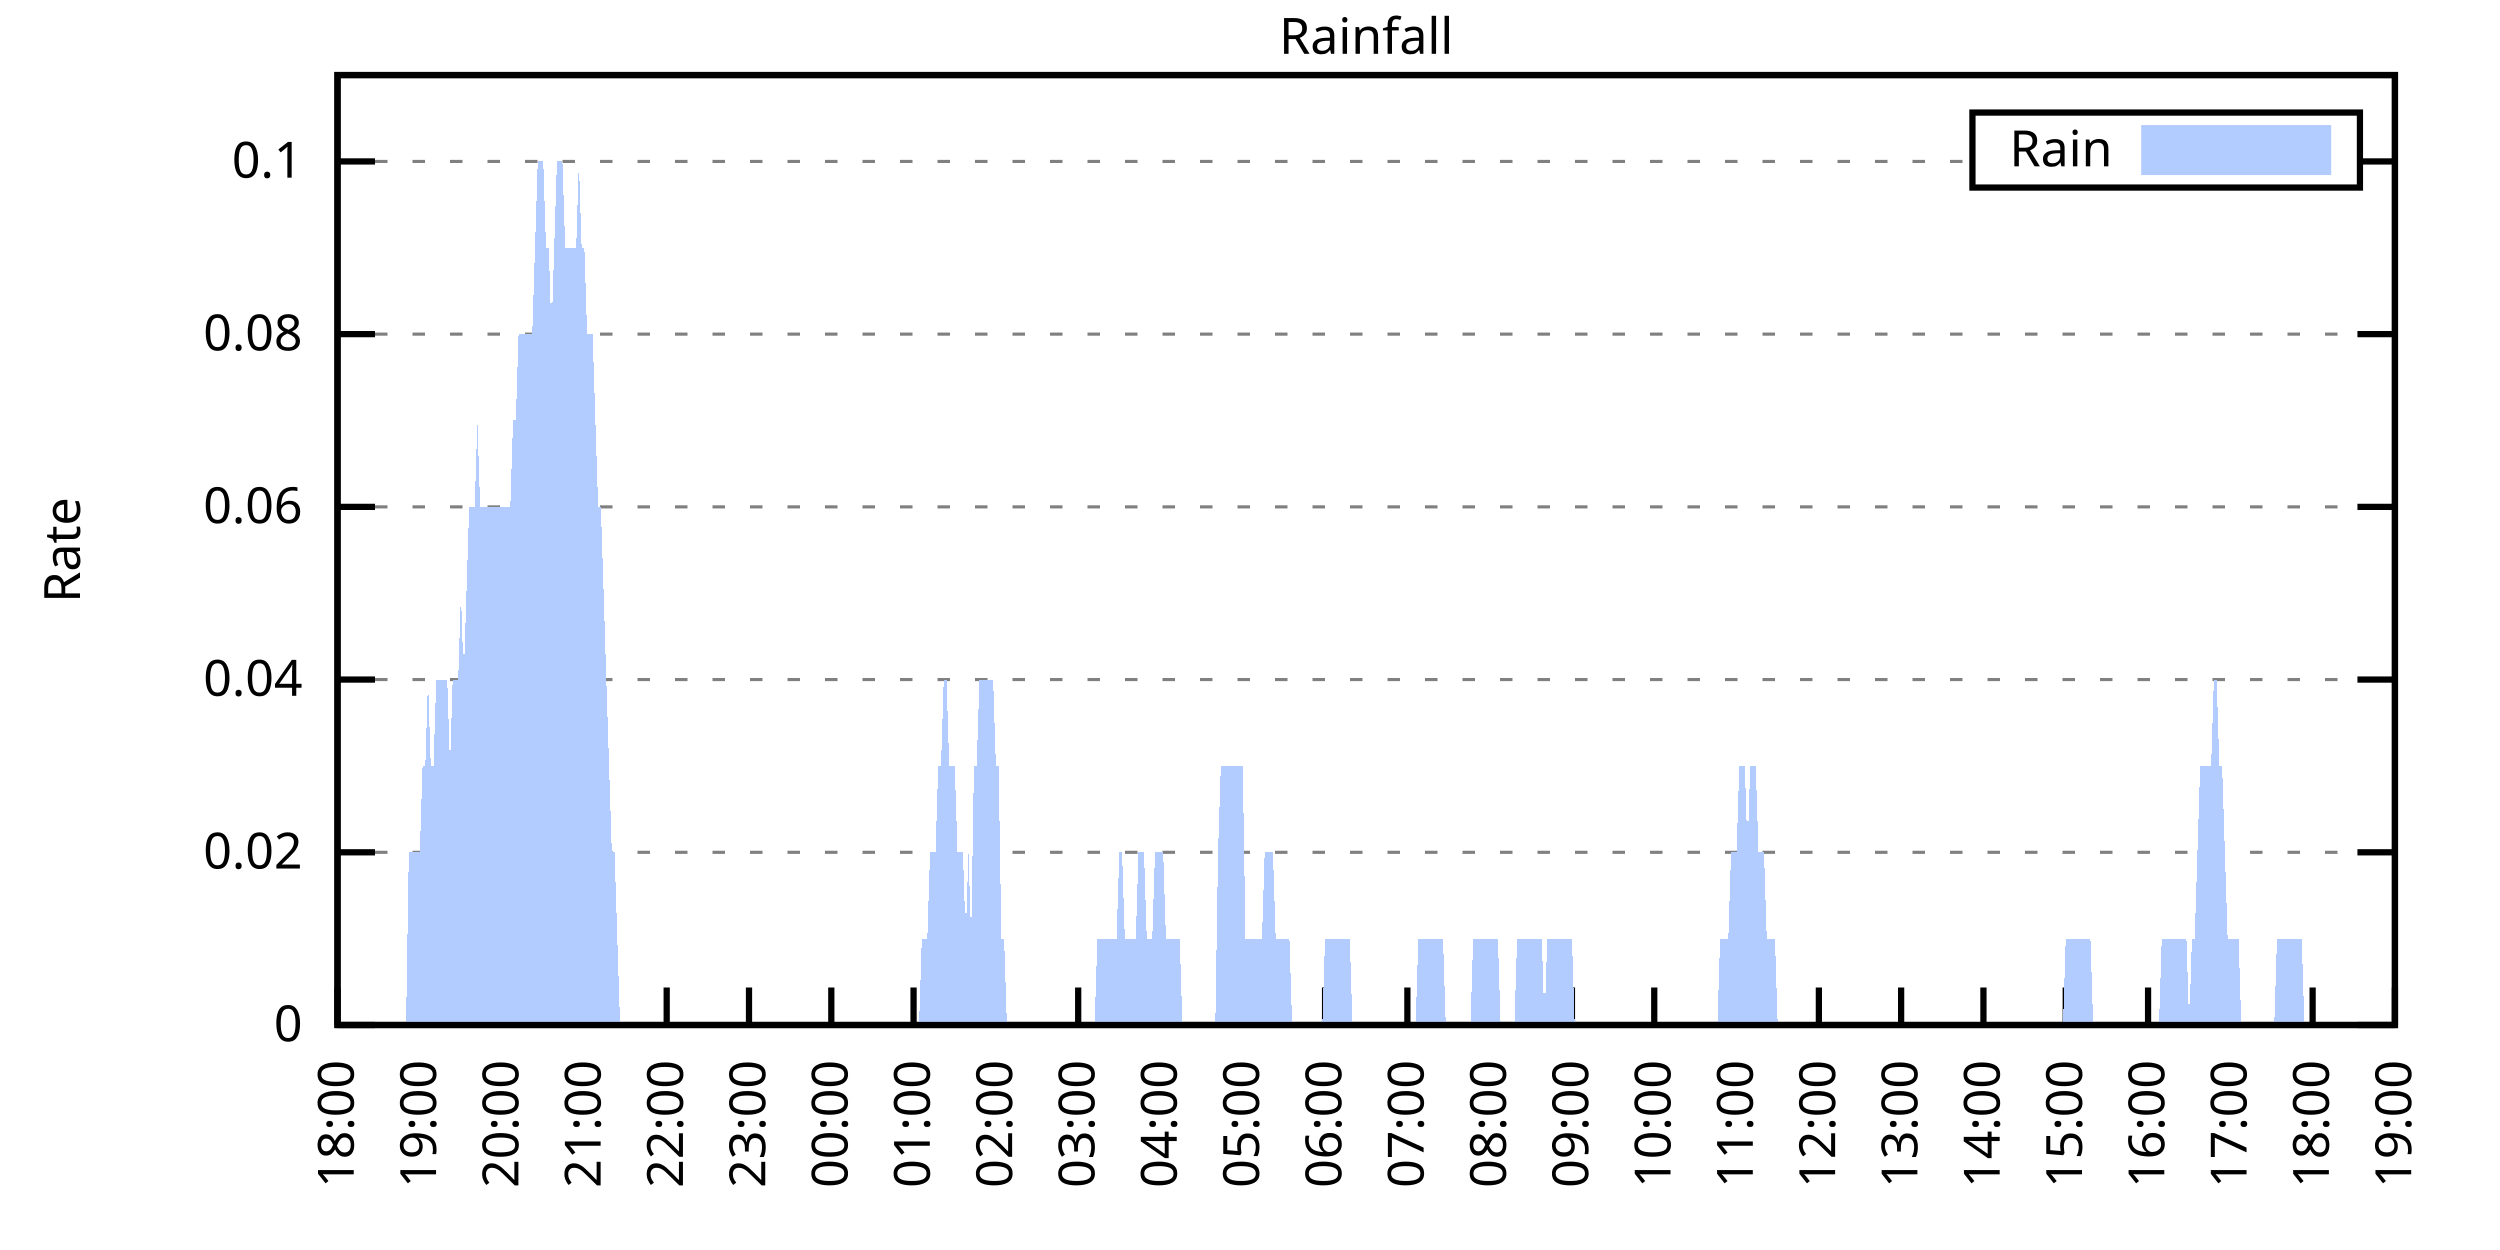
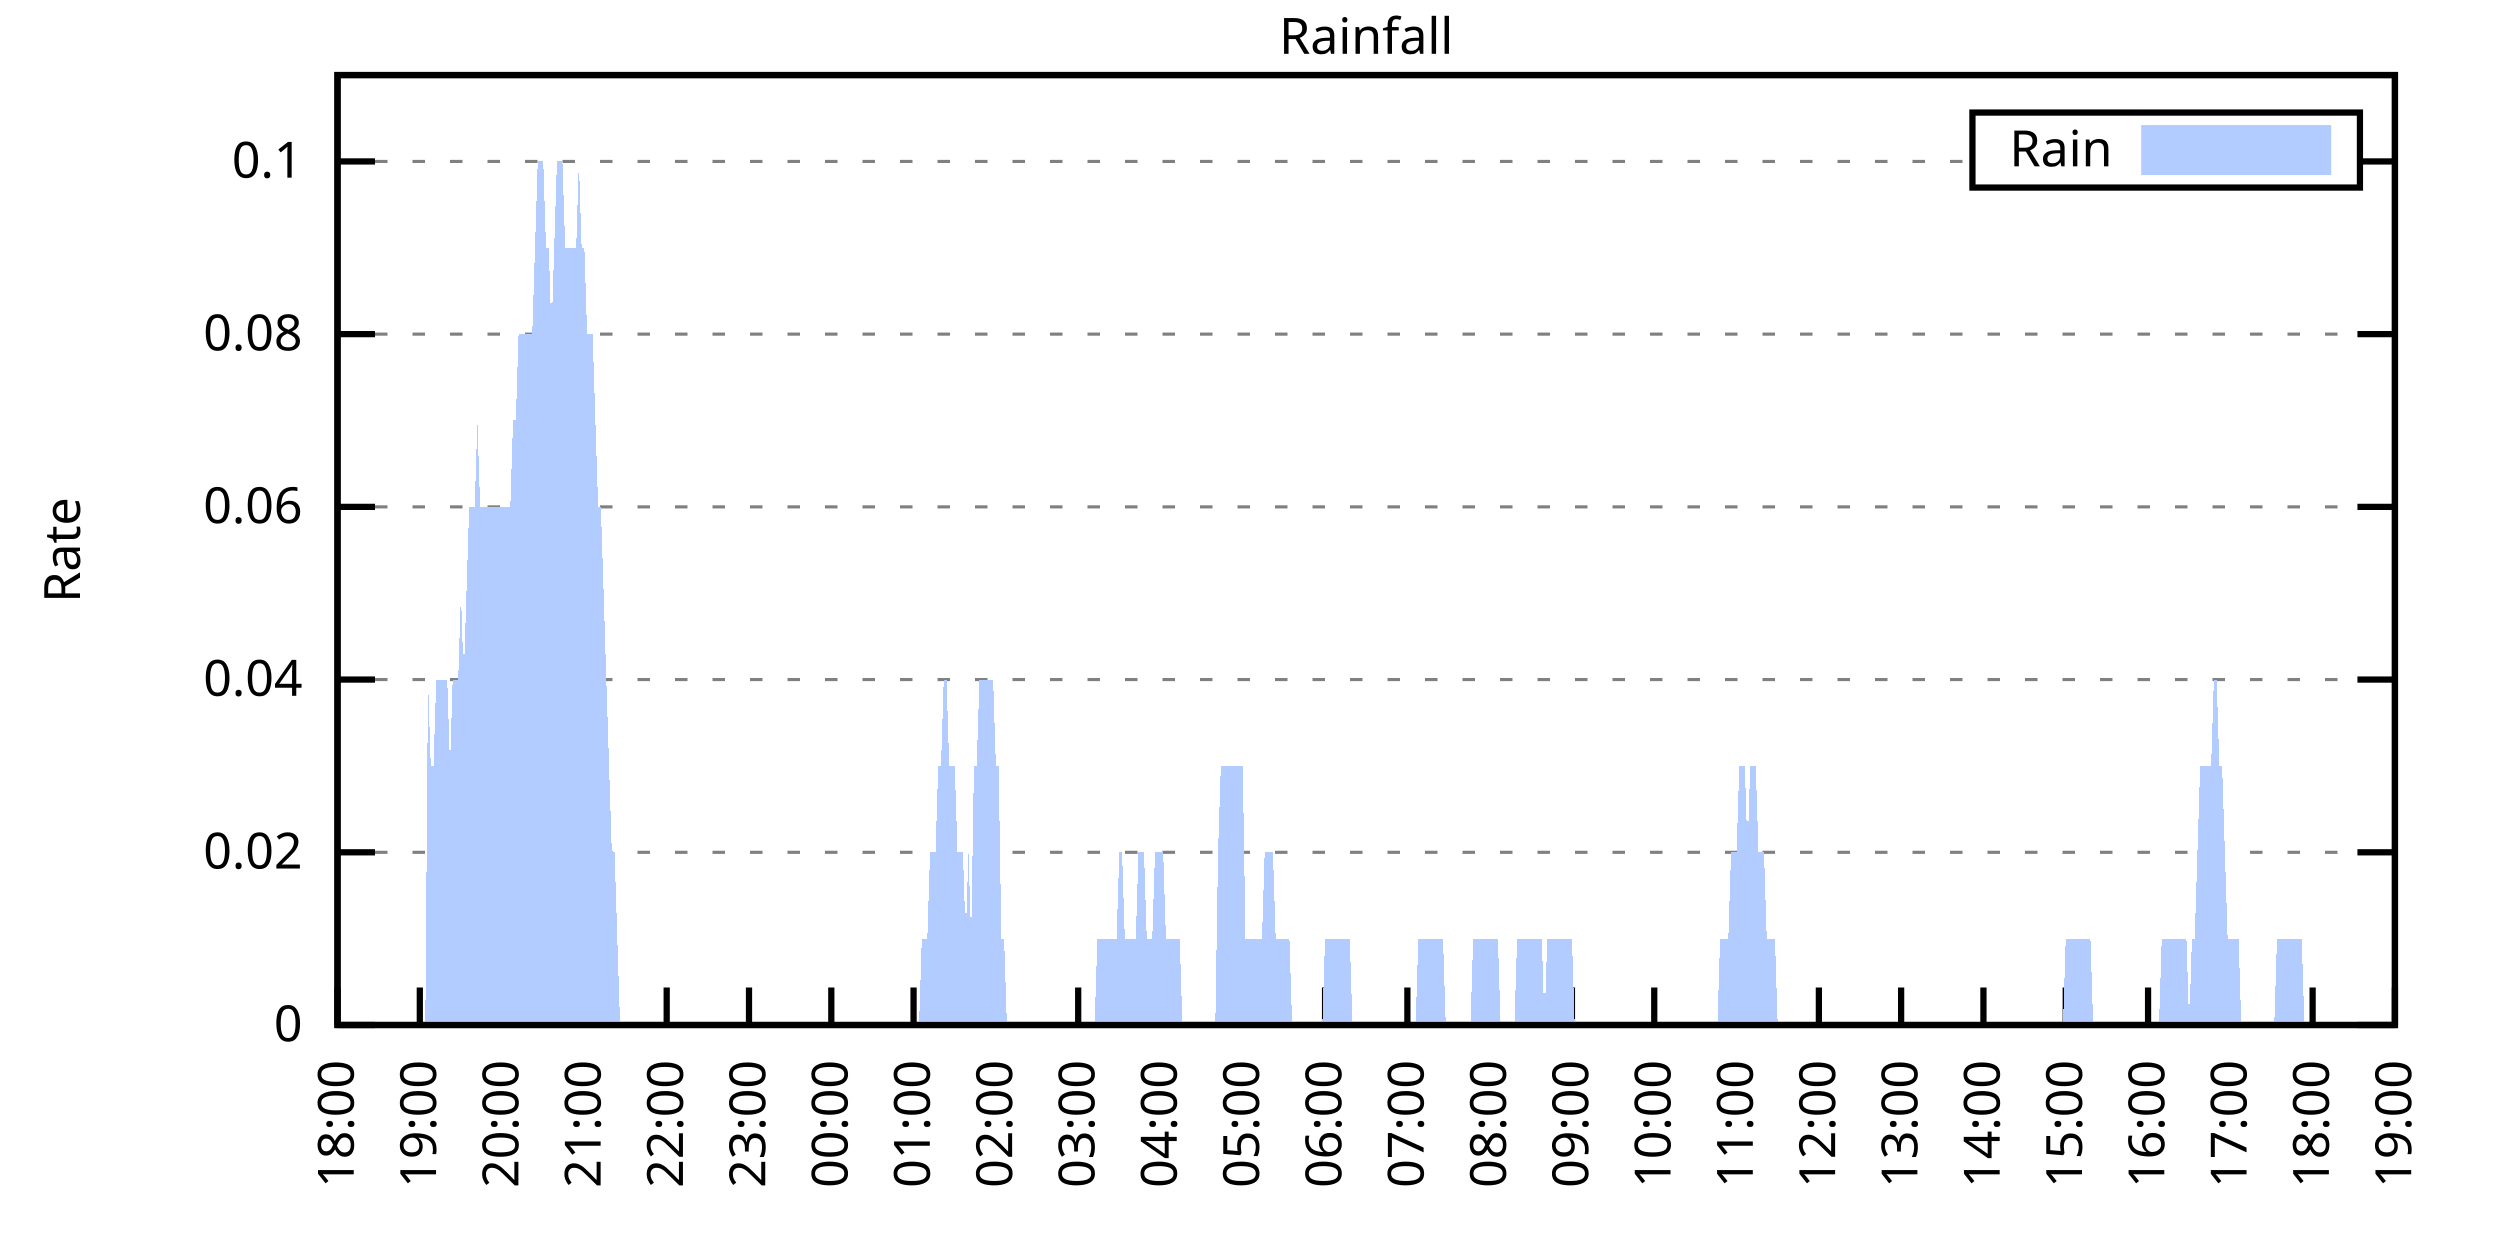
<svg xmlns="http://www.w3.org/2000/svg" xmlns:xlink="http://www.w3.org/1999/xlink" width="400" height="200" viewBox="0 0 400 200">
  <g id="gnuplot_canvas">
    <rect x="0" y="0" width="400" height="200" fill="none" />
    <defs>
      <circle id="gpDot" r="0.5" stroke-width="0.5" stroke="currentColor" />
      <path id="gpPt0" stroke-width="0.333" stroke="currentColor" d="M-1,0 h2 M0,-1 v2" />
      <path id="gpPt1" stroke-width="0.333" stroke="currentColor" d="M-1,-1 L1,1 M1,-1 L-1,1" />
      <path id="gpPt2" stroke-width="0.333" stroke="currentColor" d="M-1,0 L1,0 M0,-1 L0,1 M-1,-1 L1,1 M-1,1 L1,-1" />
      <rect id="gpPt3" stroke-width="0.333" stroke="currentColor" x="-1" y="-1" width="2" height="2" />
      <rect id="gpPt4" stroke-width="0.333" stroke="currentColor" fill="currentColor" x="-1" y="-1" width="2" height="2" />
      <circle id="gpPt5" stroke-width="0.333" stroke="currentColor" cx="0" cy="0" r="1" />
      <use xlink:href="#gpPt5" id="gpPt6" fill="currentColor" stroke="none" />
      <path id="gpPt7" stroke-width="0.333" stroke="currentColor" d="M0,-1.33 L-1.33,0.67 L1.33,0.67 z" />
      <use xlink:href="#gpPt7" id="gpPt8" fill="currentColor" stroke="none" />
      <use xlink:href="#gpPt7" id="gpPt9" stroke="currentColor" transform="rotate(180)" />
      <use xlink:href="#gpPt9" id="gpPt10" fill="currentColor" stroke="none" />
      <use xlink:href="#gpPt3" id="gpPt11" stroke="currentColor" transform="rotate(45)" />
      <use xlink:href="#gpPt11" id="gpPt12" fill="currentColor" stroke="none" />
      <path id="gpPt13" stroke-width="0.333" stroke="currentColor" d="M0,1.330 L1.265,0.411 L0.782,-1.067 L-0.782,-1.076 L-1.265,0.411 z" />
      <use xlink:href="#gpPt13" id="gpPt14" fill="currentColor" stroke="none" />
      <filter id="textbox" filterUnits="objectBoundingBox" x="0" y="0" height="1" width="1">
        <feFlood flood-color="white" flood-opacity="1" result="bgnd" />
        <feComposite in="SourceGraphic" in2="bgnd" operator="atop" />
      </filter>
      <filter id="greybox" filterUnits="objectBoundingBox" x="0" y="0" height="1" width="1">
        <feFlood flood-color="lightgrey" flood-opacity="1" result="grey" />
        <feComposite in="SourceGraphic" in2="grey" operator="atop" />
      </filter>
    </defs>
    <g fill="none" color="white" stroke="currentColor" stroke-width="1.00" stroke-linecap="butt" stroke-linejoin="miter">
</g>
    <g fill="none" color="black" stroke="currentColor" stroke-width="1.00" stroke-linecap="butt" stroke-linejoin="miter">
      <g stroke="none" shape-rendering="crispEdges">
        <polygon fill="rgb(255, 255, 255)" points="54.00,164.00 383.18,164.00 383.18,12.02 54.00,12.02 " />
      </g>
    </g>
    <g fill="none" color="black" stroke="currentColor" stroke-width="1.00" stroke-linecap="butt" stroke-linejoin="miter">
</g>
    <g fill="none" color="black" stroke="black" stroke-width="0.50" stroke-linecap="butt" stroke-linejoin="miter">
</g>
    <g fill="none" color="gray" stroke="currentColor" stroke-width="0.50" stroke-linecap="butt" stroke-linejoin="miter">
      <path stroke="gray" stroke-dasharray="2,4" class="gridline" d="M54.00,164.00 L383.19,164.00  " />
    </g>
    <g fill="none" color="gray" stroke="gray" stroke-width="1.00" stroke-linecap="butt" stroke-linejoin="miter">
</g>
    <g fill="none" color="black" stroke="currentColor" stroke-width="1.00" stroke-linecap="butt" stroke-linejoin="miter">
      <path stroke="black" d="M54.00,164.00 L60.00,164.00 M383.19,164.00 L377.19,164.00  " />
      <g transform="translate(48.40,166.60)" stroke="none" fill="black" font-family="Sans" font-size="8.00" text-anchor="end">
        <text>
          <tspan font-family="Sans"> 0</tspan>
        </text>
      </g>
    </g>
    <g fill="none" color="black" stroke="currentColor" stroke-width="1.00" stroke-linecap="butt" stroke-linejoin="miter">
</g>
    <g fill="none" color="black" stroke="black" stroke-width="0.50" stroke-linecap="butt" stroke-linejoin="miter">
</g>
    <g fill="none" color="gray" stroke="currentColor" stroke-width="0.50" stroke-linecap="butt" stroke-linejoin="miter">
      <path stroke="gray" stroke-dasharray="2,4" class="gridline" d="M54.00,136.37 L383.19,136.37  " />
    </g>
    <g fill="none" color="gray" stroke="gray" stroke-width="1.00" stroke-linecap="butt" stroke-linejoin="miter">
</g>
    <g fill="none" color="black" stroke="currentColor" stroke-width="1.00" stroke-linecap="butt" stroke-linejoin="miter">
      <path stroke="black" d="M54.00,136.37 L60.00,136.37 M383.19,136.37 L377.19,136.37  " />
      <g transform="translate(48.40,138.97)" stroke="none" fill="black" font-family="Sans" font-size="8.00" text-anchor="end">
        <text>
          <tspan font-family="Sans"> 0.02</tspan>
        </text>
      </g>
    </g>
    <g fill="none" color="black" stroke="currentColor" stroke-width="1.00" stroke-linecap="butt" stroke-linejoin="miter">
</g>
    <g fill="none" color="black" stroke="black" stroke-width="0.50" stroke-linecap="butt" stroke-linejoin="miter">
</g>
    <g fill="none" color="gray" stroke="currentColor" stroke-width="0.50" stroke-linecap="butt" stroke-linejoin="miter">
      <path stroke="gray" stroke-dasharray="2,4" class="gridline" d="M54.00,108.73 L383.19,108.73  " />
    </g>
    <g fill="none" color="gray" stroke="gray" stroke-width="1.00" stroke-linecap="butt" stroke-linejoin="miter">
</g>
    <g fill="none" color="black" stroke="currentColor" stroke-width="1.00" stroke-linecap="butt" stroke-linejoin="miter">
      <path stroke="black" d="M54.00,108.73 L60.00,108.73 M383.19,108.73 L377.19,108.73  " />
      <g transform="translate(48.40,111.33)" stroke="none" fill="black" font-family="Sans" font-size="8.00" text-anchor="end">
        <text>
          <tspan font-family="Sans"> 0.04</tspan>
        </text>
      </g>
    </g>
    <g fill="none" color="black" stroke="currentColor" stroke-width="1.00" stroke-linecap="butt" stroke-linejoin="miter">
</g>
    <g fill="none" color="black" stroke="black" stroke-width="0.50" stroke-linecap="butt" stroke-linejoin="miter">
</g>
    <g fill="none" color="gray" stroke="currentColor" stroke-width="0.50" stroke-linecap="butt" stroke-linejoin="miter">
      <path stroke="gray" stroke-dasharray="2,4" class="gridline" d="M54.00,81.10 L383.19,81.10  " />
    </g>
    <g fill="none" color="gray" stroke="gray" stroke-width="1.00" stroke-linecap="butt" stroke-linejoin="miter">
</g>
    <g fill="none" color="black" stroke="currentColor" stroke-width="1.00" stroke-linecap="butt" stroke-linejoin="miter">
      <path stroke="black" d="M54.00,81.10 L60.00,81.10 M383.19,81.10 L377.19,81.10  " />
      <g transform="translate(48.40,83.70)" stroke="none" fill="black" font-family="Sans" font-size="8.00" text-anchor="end">
        <text>
          <tspan font-family="Sans"> 0.06</tspan>
        </text>
      </g>
    </g>
    <g fill="none" color="black" stroke="currentColor" stroke-width="1.00" stroke-linecap="butt" stroke-linejoin="miter">
</g>
    <g fill="none" color="black" stroke="black" stroke-width="0.50" stroke-linecap="butt" stroke-linejoin="miter">
</g>
    <g fill="none" color="gray" stroke="currentColor" stroke-width="0.50" stroke-linecap="butt" stroke-linejoin="miter">
      <path stroke="gray" stroke-dasharray="2,4" class="gridline" d="M54.00,53.46 L383.19,53.46  " />
    </g>
    <g fill="none" color="gray" stroke="gray" stroke-width="1.00" stroke-linecap="butt" stroke-linejoin="miter">
</g>
    <g fill="none" color="black" stroke="currentColor" stroke-width="1.00" stroke-linecap="butt" stroke-linejoin="miter">
      <path stroke="black" d="M54.00,53.46 L60.00,53.46 M383.19,53.46 L377.19,53.46  " />
      <g transform="translate(48.40,56.06)" stroke="none" fill="black" font-family="Sans" font-size="8.00" text-anchor="end">
        <text>
          <tspan font-family="Sans"> 0.08</tspan>
        </text>
      </g>
    </g>
    <g fill="none" color="black" stroke="currentColor" stroke-width="1.00" stroke-linecap="butt" stroke-linejoin="miter">
</g>
    <g fill="none" color="black" stroke="black" stroke-width="0.50" stroke-linecap="butt" stroke-linejoin="miter">
</g>
    <g fill="none" color="gray" stroke="currentColor" stroke-width="0.50" stroke-linecap="butt" stroke-linejoin="miter">
      <path stroke="gray" stroke-dasharray="2,4" class="gridline" d="M54.00,25.83 L315.59,25.83 M377.59,25.83 L383.19,25.83  " />
    </g>
    <g fill="none" color="gray" stroke="gray" stroke-width="1.00" stroke-linecap="butt" stroke-linejoin="miter">
</g>
    <g fill="none" color="black" stroke="currentColor" stroke-width="1.00" stroke-linecap="butt" stroke-linejoin="miter">
      <path stroke="black" d="M54.00,25.83 L60.00,25.83 M383.19,25.83 L377.19,25.83  " />
      <g transform="translate(48.40,28.43)" stroke="none" fill="black" font-family="Sans" font-size="8.00" text-anchor="end">
        <text>
          <tspan font-family="Sans"> 0.1</tspan>
        </text>
      </g>
    </g>
    <g fill="none" color="black" stroke="currentColor" stroke-width="1.00" stroke-linecap="butt" stroke-linejoin="miter">
      <path stroke="black" d="M54.00,164.00 L54.00,158.00  " />
      <g transform="translate(56.60,169.60) rotate(270.00)" stroke="none" fill="black" font-family="Sans" font-size="8.00" text-anchor="end">
        <text>
          <tspan font-family="Sans">18:00</tspan>
        </text>
      </g>
    </g>
    <g fill="none" color="black" stroke="currentColor" stroke-width="1.00" stroke-linecap="butt" stroke-linejoin="miter">
      <path stroke="black" d="M67.17,164.00 L67.17,158.00  " />
      <g transform="translate(69.77,169.60) rotate(270.00)" stroke="none" fill="black" font-family="Sans" font-size="8.00" text-anchor="end">
        <text>
          <tspan font-family="Sans">19:00</tspan>
        </text>
      </g>
    </g>
    <g fill="none" color="black" stroke="currentColor" stroke-width="1.00" stroke-linecap="butt" stroke-linejoin="miter">
      <path stroke="black" d="M80.34,164.00 L80.34,158.00  " />
      <g transform="translate(82.94,169.60) rotate(270.00)" stroke="none" fill="black" font-family="Sans" font-size="8.00" text-anchor="end">
        <text>
          <tspan font-family="Sans">20:00</tspan>
        </text>
      </g>
    </g>
    <g fill="none" color="black" stroke="currentColor" stroke-width="1.00" stroke-linecap="butt" stroke-linejoin="miter">
      <path stroke="black" d="M93.50,164.00 L93.50,158.00  " />
      <g transform="translate(96.10,169.60) rotate(270.00)" stroke="none" fill="black" font-family="Sans" font-size="8.00" text-anchor="end">
        <text>
          <tspan font-family="Sans">21:00</tspan>
        </text>
      </g>
    </g>
    <g fill="none" color="black" stroke="currentColor" stroke-width="1.00" stroke-linecap="butt" stroke-linejoin="miter">
      <path stroke="black" d="M106.67,164.00 L106.67,158.00  " />
      <g transform="translate(109.27,169.60) rotate(270.00)" stroke="none" fill="black" font-family="Sans" font-size="8.00" text-anchor="end">
        <text>
          <tspan font-family="Sans">22:00</tspan>
        </text>
      </g>
    </g>
    <g fill="none" color="black" stroke="currentColor" stroke-width="1.00" stroke-linecap="butt" stroke-linejoin="miter">
      <path stroke="black" d="M119.84,164.00 L119.84,158.00  " />
      <g transform="translate(122.44,169.60) rotate(270.00)" stroke="none" fill="black" font-family="Sans" font-size="8.00" text-anchor="end">
        <text>
          <tspan font-family="Sans">23:00</tspan>
        </text>
      </g>
    </g>
    <g fill="none" color="black" stroke="currentColor" stroke-width="1.00" stroke-linecap="butt" stroke-linejoin="miter">
      <path stroke="black" d="M133.01,164.00 L133.01,158.00  " />
      <g transform="translate(135.61,169.60) rotate(270.00)" stroke="none" fill="black" font-family="Sans" font-size="8.00" text-anchor="end">
        <text>
          <tspan font-family="Sans">00:00</tspan>
        </text>
      </g>
    </g>
    <g fill="none" color="black" stroke="currentColor" stroke-width="1.00" stroke-linecap="butt" stroke-linejoin="miter">
      <path stroke="black" d="M146.17,164.00 L146.17,158.00  " />
      <g transform="translate(148.77,169.60) rotate(270.00)" stroke="none" fill="black" font-family="Sans" font-size="8.00" text-anchor="end">
        <text>
          <tspan font-family="Sans">01:00</tspan>
        </text>
      </g>
    </g>
    <g fill="none" color="black" stroke="currentColor" stroke-width="1.00" stroke-linecap="butt" stroke-linejoin="miter">
      <path stroke="black" d="M159.34,164.00 L159.34,158.00  " />
      <g transform="translate(161.94,169.60) rotate(270.00)" stroke="none" fill="black" font-family="Sans" font-size="8.00" text-anchor="end">
        <text>
          <tspan font-family="Sans">02:00</tspan>
        </text>
      </g>
    </g>
    <g fill="none" color="black" stroke="currentColor" stroke-width="1.00" stroke-linecap="butt" stroke-linejoin="miter">
      <path stroke="black" d="M172.51,164.00 L172.51,158.00  " />
      <g transform="translate(175.11,169.60) rotate(270.00)" stroke="none" fill="black" font-family="Sans" font-size="8.00" text-anchor="end">
        <text>
          <tspan font-family="Sans">03:00</tspan>
        </text>
      </g>
    </g>
    <g fill="none" color="black" stroke="currentColor" stroke-width="1.00" stroke-linecap="butt" stroke-linejoin="miter">
      <path stroke="black" d="M185.68,164.00 L185.68,158.00  " />
      <g transform="translate(188.28,169.60) rotate(270.00)" stroke="none" fill="black" font-family="Sans" font-size="8.00" text-anchor="end">
        <text>
          <tspan font-family="Sans">04:00</tspan>
        </text>
      </g>
    </g>
    <g fill="none" color="black" stroke="currentColor" stroke-width="1.00" stroke-linecap="butt" stroke-linejoin="miter">
      <path stroke="black" d="M198.84,164.00 L198.84,158.00  " />
      <g transform="translate(201.44,169.60) rotate(270.00)" stroke="none" fill="black" font-family="Sans" font-size="8.00" text-anchor="end">
        <text>
          <tspan font-family="Sans">05:00</tspan>
        </text>
      </g>
    </g>
    <g fill="none" color="black" stroke="currentColor" stroke-width="1.00" stroke-linecap="butt" stroke-linejoin="miter">
      <path stroke="black" d="M212.01,164.00 L212.01,158.00  " />
      <g transform="translate(214.61,169.60) rotate(270.00)" stroke="none" fill="black" font-family="Sans" font-size="8.00" text-anchor="end">
        <text>
          <tspan font-family="Sans">06:00</tspan>
        </text>
      </g>
    </g>
    <g fill="none" color="black" stroke="currentColor" stroke-width="1.00" stroke-linecap="butt" stroke-linejoin="miter">
      <path stroke="black" d="M225.18,164.00 L225.18,158.00  " />
      <g transform="translate(227.78,169.60) rotate(270.00)" stroke="none" fill="black" font-family="Sans" font-size="8.00" text-anchor="end">
        <text>
          <tspan font-family="Sans">07:00</tspan>
        </text>
      </g>
    </g>
    <g fill="none" color="black" stroke="currentColor" stroke-width="1.00" stroke-linecap="butt" stroke-linejoin="miter">
      <path stroke="black" d="M238.35,164.00 L238.35,158.00  " />
      <g transform="translate(240.95,169.60) rotate(270.00)" stroke="none" fill="black" font-family="Sans" font-size="8.00" text-anchor="end">
        <text>
          <tspan font-family="Sans">08:00</tspan>
        </text>
      </g>
    </g>
    <g fill="none" color="black" stroke="currentColor" stroke-width="1.00" stroke-linecap="butt" stroke-linejoin="miter">
      <path stroke="black" d="M251.51,164.00 L251.51,158.00  " />
      <g transform="translate(254.11,169.60) rotate(270.00)" stroke="none" fill="black" font-family="Sans" font-size="8.00" text-anchor="end">
        <text>
          <tspan font-family="Sans">09:00</tspan>
        </text>
      </g>
    </g>
    <g fill="none" color="black" stroke="currentColor" stroke-width="1.00" stroke-linecap="butt" stroke-linejoin="miter">
      <path stroke="black" d="M264.68,164.00 L264.68,158.00  " />
      <g transform="translate(267.28,169.60) rotate(270.00)" stroke="none" fill="black" font-family="Sans" font-size="8.00" text-anchor="end">
        <text>
          <tspan font-family="Sans">10:00</tspan>
        </text>
      </g>
    </g>
    <g fill="none" color="black" stroke="currentColor" stroke-width="1.00" stroke-linecap="butt" stroke-linejoin="miter">
      <path stroke="black" d="M277.85,164.00 L277.85,158.00  " />
      <g transform="translate(280.45,169.60) rotate(270.00)" stroke="none" fill="black" font-family="Sans" font-size="8.00" text-anchor="end">
        <text>
          <tspan font-family="Sans">11:00</tspan>
        </text>
      </g>
    </g>
    <g fill="none" color="black" stroke="currentColor" stroke-width="1.00" stroke-linecap="butt" stroke-linejoin="miter">
      <path stroke="black" d="M291.02,164.00 L291.02,158.00  " />
      <g transform="translate(293.62,169.60) rotate(270.00)" stroke="none" fill="black" font-family="Sans" font-size="8.00" text-anchor="end">
        <text>
          <tspan font-family="Sans">12:00</tspan>
        </text>
      </g>
    </g>
    <g fill="none" color="black" stroke="currentColor" stroke-width="1.00" stroke-linecap="butt" stroke-linejoin="miter">
      <path stroke="black" d="M304.18,164.00 L304.18,158.00  " />
      <g transform="translate(306.78,169.60) rotate(270.00)" stroke="none" fill="black" font-family="Sans" font-size="8.00" text-anchor="end">
        <text>
          <tspan font-family="Sans">13:00</tspan>
        </text>
      </g>
    </g>
    <g fill="none" color="black" stroke="currentColor" stroke-width="1.00" stroke-linecap="butt" stroke-linejoin="miter">
      <path stroke="black" d="M317.35,164.00 L317.35,158.00  " />
      <g transform="translate(319.95,169.60) rotate(270.00)" stroke="none" fill="black" font-family="Sans" font-size="8.00" text-anchor="end">
        <text>
          <tspan font-family="Sans">14:00</tspan>
        </text>
      </g>
    </g>
    <g fill="none" color="black" stroke="currentColor" stroke-width="1.00" stroke-linecap="butt" stroke-linejoin="miter">
      <path stroke="black" d="M330.52,164.00 L330.52,158.00  " />
      <g transform="translate(333.12,169.60) rotate(270.00)" stroke="none" fill="black" font-family="Sans" font-size="8.00" text-anchor="end">
        <text>
          <tspan font-family="Sans">15:00</tspan>
        </text>
      </g>
    </g>
    <g fill="none" color="black" stroke="currentColor" stroke-width="1.00" stroke-linecap="butt" stroke-linejoin="miter">
      <path stroke="black" d="M343.69,164.00 L343.69,158.00  " />
      <g transform="translate(346.29,169.60) rotate(270.00)" stroke="none" fill="black" font-family="Sans" font-size="8.00" text-anchor="end">
        <text>
          <tspan font-family="Sans">16:00</tspan>
        </text>
      </g>
    </g>
    <g fill="none" color="black" stroke="currentColor" stroke-width="1.00" stroke-linecap="butt" stroke-linejoin="miter">
      <path stroke="black" d="M356.85,164.00 L356.85,158.00  " />
      <g transform="translate(359.45,169.60) rotate(270.00)" stroke="none" fill="black" font-family="Sans" font-size="8.00" text-anchor="end">
        <text>
          <tspan font-family="Sans">17:00</tspan>
        </text>
      </g>
    </g>
    <g fill="none" color="black" stroke="currentColor" stroke-width="1.00" stroke-linecap="butt" stroke-linejoin="miter">
      <path stroke="black" d="M370.02,164.00 L370.02,158.00  " />
      <g transform="translate(372.62,169.60) rotate(270.00)" stroke="none" fill="black" font-family="Sans" font-size="8.00" text-anchor="end">
        <text>
          <tspan font-family="Sans">18:00</tspan>
        </text>
      </g>
    </g>
    <g fill="none" color="black" stroke="currentColor" stroke-width="1.00" stroke-linecap="butt" stroke-linejoin="miter">
      <path stroke="black" d="M383.19,164.00 L383.19,158.00  " />
      <g transform="translate(385.79,169.60) rotate(270.00)" stroke="none" fill="black" font-family="Sans" font-size="8.00" text-anchor="end">
        <text>
          <tspan font-family="Sans">19:00</tspan>
        </text>
      </g>
    </g>
    <g fill="none" color="black" stroke="currentColor" stroke-width="1.00" stroke-linecap="butt" stroke-linejoin="miter">
</g>
    <g fill="none" color="black" stroke="currentColor" stroke-width="1.00" stroke-linecap="butt" stroke-linejoin="miter">
      <path stroke="black" d="M54.00,12.01 L54.00,164.00 L383.19,164.00 L383.19,12.01 L54.00,12.01 Z  " />
    </g>
    <g fill="none" color="black" stroke="currentColor" stroke-width="1.00" stroke-linecap="butt" stroke-linejoin="miter">
</g>
    <g fill="none" color="black" stroke="currentColor" stroke-width="1.00" stroke-linecap="butt" stroke-linejoin="miter">
      <path stroke="black" d="M315.59,30.01 L315.59,18.01 L377.59,18.01 L377.59,30.01 L315.59,30.01 Z  " />
    </g>
    <g id="Rainfall_plot_1">
      <g fill="none" color="white" stroke="black" stroke-width="2.00" stroke-linecap="butt" stroke-linejoin="miter">
</g>
      <g fill="none" color="black" stroke="currentColor" stroke-width="2.00" stroke-linecap="butt" stroke-linejoin="miter">
        <g transform="translate(337.99,26.61)" stroke="none" fill="black" font-family="Sans" font-size="8.00" text-anchor="end">
          <text>
            <tspan font-family="Sans">Rain</tspan>
          </text>
        </g>
      </g>
      <g fill="none" color="black" stroke="currentColor" stroke-width="2.00" stroke-linecap="butt" stroke-linejoin="miter">
        <g stroke="none" shape-rendering="crispEdges">
          <polygon fill="rgb(178, 204, 255)" points="343.59,27.01 371.99,27.01 371.99,21.01 343.59,21.01 " />
        </g>
        <path stroke="rgb(178, 204, 255)" d="M343.59,27.01 L371.99,27.01 L371.99,21.01 L343.59,21.01 L343.59,27.01 Z  " />
      </g>
      <g fill="none" color="black" stroke="currentColor" stroke-width="2.00" stroke-linecap="butt" stroke-linejoin="miter">
        <g stroke="none" shape-rendering="crispEdges">
-           <polygon fill="rgb(178, 204, 255)" points="61.02,164.00 61.46,164.00 61.90,164.00 62.34,164.00 62.78,164.00 63.22,164.00 63.66,164.00 64.10,164.00 64.53,164.00 64.97,164.00 65.41,136.37 65.85,136.37 66.29,136.37 66.73,136.37 67.17,136.37 67.61,122.55 68.05,122.55 68.48,108.73 68.92,122.55 69.36,122.55 69.80,108.73 70.24,108.73 70.68,108.73 71.12,108.73 71.56,108.73 72.00,122.55 72.43,108.73 72.87,108.73 73.31,108.73 73.75,94.91 74.19,108.73 74.63,94.91 75.07,81.10 75.51,81.10 75.95,81.10 76.38,67.28 76.82,81.10 77.26,81.10 77.70,81.10 78.14,81.10 78.58,81.10 79.02,81.10 79.46,81.10 79.90,81.10 80.34,81.10 80.77,81.10 81.21,81.10 81.65,81.10 82.09,67.28 82.53,67.28 82.97,53.46 83.41,53.46 83.85,53.46 84.29,53.46 84.72,53.46 85.16,53.46 85.60,39.64 86.04,25.83 86.48,25.83 86.92,25.83 87.36,39.64 87.80,39.64 88.24,53.46 88.67,39.64 89.11,25.83 89.55,25.83 89.99,25.83 90.43,39.64 90.87,39.64 91.31,39.64 91.75,39.64 92.19,39.64 92.62,25.83 93.06,39.64 93.50,39.64 93.94,53.46 94.38,53.46 94.82,53.46 95.26,67.28 95.70,81.10 96.14,81.10 96.58,94.91 97.01,108.73 97.45,122.55 97.89,136.37 98.33,136.37 98.77,150.18 99.21,164.00 99.65,164.00 100.09,164.00 100.53,164.00 100.96,164.00 101.40,164.00 101.84,164.00 102.28,164.00 102.72,164.00 103.16,164.00 103.60,164.00 104.04,164.00 104.48,164.00 104.91,164.00 105.35,164.00 105.79,164.00 106.23,164.00 106.67,164.00 107.11,164.00 107.55,164.00 107.99,164.00 108.43,164.00 108.87,164.00 109.30,164.00 109.74,164.00 110.18,164.00 110.62,164.00 111.06,164.00 111.50,164.00 111.94,164.00 112.38,164.00 112.82,164.00 113.25,164.00 113.69,164.00 114.13,164.00 114.57,164.00 115.01,164.00 115.45,164.00 115.89,164.00 116.33,164.00 116.77,164.00 117.20,164.00 117.64,164.00 118.08,164.00 118.52,164.00 118.96,164.00 119.40,164.00 119.84,164.00 120.28,164.00 120.72,164.00 121.15,164.00 121.59,164.00 122.03,164.00 122.47,164.00 122.91,164.00 123.35,164.00 123.79,164.00 124.23,164.00 124.67,164.00 125.11,164.00 125.54,164.00 125.98,164.00 126.42,164.00 126.86,164.00 127.30,164.00 127.74,164.00 128.18,164.00 128.62,164.00 129.06,164.00 129.49,164.00 129.93,164.00 130.37,164.00 130.81,164.00 131.25,164.00 131.69,164.00 132.13,164.00 132.57,164.00 133.01,164.00 133.44,164.00 133.88,164.00 134.32,164.00 134.76,164.00 135.20,164.00 135.64,164.00 136.08,164.00 136.52,164.00 136.96,164.00 137.39,164.00 137.83,164.00 138.27,164.00 138.71,164.00 139.15,164.00 139.59,164.00 140.03,164.00 140.47,164.00 140.91,164.00 141.35,164.00 141.78,164.00 142.22,164.00 142.66,164.00 143.10,164.00 143.54,164.00 143.98,164.00 144.42,164.00 144.86,164.00 145.30,164.00 145.73,164.00 146.17,164.00 146.61,164.00 147.05,164.00 147.49,150.18 147.93,150.18 148.37,150.18 148.81,136.37 149.25,136.37 149.68,136.37 150.12,122.55 150.56,122.55 151.00,108.73 151.44,108.73 151.88,122.55 152.32,122.55 152.76,122.55 153.20,136.37 153.63,136.37 154.07,136.37 154.51,150.18 154.95,136.37 155.39,150.18 155.83,122.55 156.27,122.55 156.71,108.73 157.15,108.73 157.59,108.73 158.02,108.73 158.46,108.73 158.90,108.73 159.34,122.55 159.78,122.55 160.22,150.18 160.66,150.18 161.10,164.00 161.54,164.00 161.97,164.00 162.41,164.00 162.85,164.00 163.29,164.00 163.73,164.00 164.17,164.00 164.61,164.00 165.05,164.00 165.49,164.00 165.92,164.00 166.36,164.00 166.80,164.00 167.24,164.00 167.68,164.00 168.12,164.00 168.56,164.00 169.00,164.00 169.44,164.00 169.87,164.00 170.31,164.00 170.75,164.00 171.19,164.00 171.63,164.00 172.07,164.00 172.51,164.00 172.95,164.00 173.39,164.00 173.83,164.00 174.26,164.00 174.70,164.00 175.14,164.00 175.58,150.18 176.02,150.18 176.46,150.18 176.90,150.18 177.34,150.18 177.78,150.18 178.21,150.18 178.65,150.18 179.09,136.37 179.53,136.37 179.97,150.18 180.41,150.18 180.85,150.18 181.29,150.18 181.73,150.18 182.16,136.37 182.60,136.37 183.04,136.37 183.48,150.18 183.92,150.18 184.36,150.18 184.80,136.37 185.24,136.37 185.68,136.37 186.11,136.37 186.55,150.18 186.99,150.18 187.43,150.18 187.87,150.18 188.31,150.18 188.75,150.18 189.19,164.00 189.63,164.00 190.07,164.00 190.50,164.00 190.94,164.00 191.38,164.00 191.82,164.00 192.26,164.00 192.70,164.00 193.14,164.00 193.58,164.00 194.02,164.00 194.45,164.00 194.89,136.37 195.33,122.55 195.77,122.55 196.21,122.55 196.65,122.55 197.09,122.55 197.53,122.55 197.97,122.55 198.40,122.55 198.84,122.55 199.28,150.18 199.72,150.18 200.16,150.18 200.60,150.18 201.04,150.18 201.48,150.18 201.92,150.18 202.35,136.37 202.79,136.37 203.23,136.37 203.67,136.37 204.11,150.18 204.55,150.18 204.99,150.18 205.43,150.18 205.87,150.18 206.31,150.18 206.74,164.00 207.18,164.00 207.62,164.00 208.06,164.00 208.50,164.00 208.94,164.00 209.38,164.00 209.82,164.00 210.26,164.00 210.69,164.00 211.13,164.00 211.57,164.00 212.01,150.18 212.45,150.18 212.89,150.18 213.33,150.18 213.77,150.18 214.21,150.18 214.64,150.18 215.08,150.18 215.52,150.18 215.96,150.18 216.40,164.00 216.84,164.00 217.28,164.00 217.72,164.00 218.16,164.00 218.60,164.00 219.03,164.00 219.47,164.00 219.91,164.00 220.35,164.00 220.79,164.00 221.23,164.00 221.67,164.00 222.11,164.00 222.55,164.00 222.98,164.00 223.42,164.00 223.86,164.00 224.30,164.00 224.74,164.00 225.18,164.00 225.62,164.00 226.06,164.00 226.50,164.00 226.93,150.18 227.37,150.18 227.81,150.18 228.25,150.18 228.69,150.18 229.13,150.18 229.57,150.18 230.01,150.18 230.45,150.18 230.88,150.18 231.32,164.00 231.76,164.00 232.20,164.00 232.64,164.00 233.08,164.00 233.52,164.00 233.96,164.00 234.40,164.00 234.84,164.00 235.27,164.00 235.71,150.18 236.15,150.18 236.59,150.18 237.03,150.18 237.47,150.18 237.91,150.18 238.35,150.18 238.79,150.18 239.22,150.18 239.66,150.18 240.10,164.00 240.54,164.00 240.98,164.00 241.42,164.00 241.86,164.00 242.30,164.00 242.74,150.18 243.17,150.18 243.61,150.18 244.05,150.18 244.49,150.18 244.93,150.18 245.37,150.18 245.81,150.18 246.25,150.18 246.69,150.18 247.12,164.00 247.56,150.18 248.00,150.18 248.44,150.18 248.88,150.18 249.32,150.18 249.76,150.18 250.20,150.18 250.64,150.18 251.08,150.18 251.51,150.18 251.95,164.00 252.39,164.00 252.83,164.00 253.27,164.00 253.71,164.00 254.15,164.00 254.59,164.00 255.03,164.00 255.46,164.00 255.90,164.00 256.34,164.00 256.78,164.00 257.22,164.00 257.66,164.00 258.10,164.00 258.54,164.00 258.98,164.00 259.41,164.00 259.85,164.00 260.29,164.00 260.73,164.00 261.17,164.00 261.61,164.00 262.05,164.00 262.49,164.00 262.93,164.00 263.36,164.00 263.80,164.00 264.24,164.00 264.68,164.00 265.12,164.00 265.56,164.00 266.00,164.00 266.44,164.00 266.88,164.00 267.32,164.00 267.75,164.00 268.19,164.00 268.63,164.00 269.07,164.00 269.51,164.00 269.95,164.00 270.39,164.00 270.83,164.00 271.27,164.00 271.70,164.00 272.14,164.00 272.58,164.00 273.02,164.00 273.46,164.00 273.90,164.00 274.34,164.00 274.78,164.00 275.22,150.18 275.65,150.18 276.09,150.18 276.53,150.18 276.97,136.37 277.41,136.37 277.85,136.37 278.29,122.55 278.73,122.55 279.17,122.55 279.60,136.37 280.04,122.55 280.48,122.55 280.92,122.55 281.36,136.37 281.80,136.37 282.24,136.37 282.68,150.18 283.12,150.18 283.56,150.18 283.99,150.18 284.43,164.00 284.87,164.00 285.31,164.00 285.75,164.00 286.19,164.00 286.63,164.00 287.07,164.00 287.51,164.00 287.94,164.00 288.38,164.00 288.82,164.00 289.26,164.00 289.70,164.00 290.14,164.00 290.58,164.00 291.02,164.00 291.46,164.00 291.89,164.00 292.33,164.00 292.77,164.00 293.21,164.00 293.65,164.00 294.09,164.00 294.53,164.00 294.97,164.00 295.41,164.00 295.84,164.00 296.28,164.00 296.72,164.00 297.16,164.00 297.60,164.00 298.04,164.00 298.48,164.00 298.92,164.00 299.36,164.00 299.80,164.00 300.23,164.00 300.67,164.00 301.11,164.00 301.55,164.00 301.99,164.00 302.43,164.00 302.87,164.00 303.31,164.00 303.75,164.00 304.18,164.00 304.62,164.00 305.06,164.00 305.50,164.00 305.94,164.00 306.38,164.00 306.82,164.00 307.26,164.00 307.70,164.00 308.13,164.00 308.57,164.00 309.01,164.00 309.45,164.00 309.89,164.00 310.33,164.00 310.77,164.00 311.21,164.00 311.65,164.00 312.08,164.00 312.52,164.00 312.96,164.00 313.40,164.00 313.84,164.00 314.28,164.00 314.72,164.00 315.16,164.00 315.60,164.00 316.04,164.00 316.47,164.00 316.91,164.00 317.35,164.00 317.79,164.00 318.23,164.00 318.67,164.00 319.11,164.00 319.55,164.00 319.99,164.00 320.42,164.00 320.86,164.00 321.30,164.00 321.74,164.00 322.18,164.00 322.62,164.00 323.06,164.00 323.50,164.00 323.94,164.00 324.37,164.00 324.81,164.00 325.25,164.00 325.69,164.00 326.13,164.00 326.57,164.00 327.01,164.00 327.45,164.00 327.89,164.00 328.33,164.00 328.76,164.00 329.20,164.00 329.64,164.00 330.08,164.00 330.52,150.18 330.96,150.18 331.40,150.18 331.84,150.18 332.28,150.18 332.71,150.18 333.15,150.18 333.59,150.18 334.03,150.18 334.47,150.18 334.91,164.00 335.35,164.00 335.79,164.00 336.23,164.00 336.66,164.00 337.10,164.00 337.54,164.00 337.98,164.00 338.42,164.00 338.86,164.00 339.30,164.00 339.74,164.00 340.18,164.00 340.61,164.00 341.05,164.00 341.49,164.00 341.93,164.00 342.37,164.00 342.81,164.00 343.25,164.00 343.69,164.00 344.13,164.00 344.57,164.00 345.00,164.00 345.44,164.00 345.88,150.18 346.32,150.18 346.76,150.18 347.20,150.18 347.64,150.18 348.08,150.18 348.52,150.18 348.95,150.18 349.39,150.18 349.83,150.18 350.27,164.00 350.71,150.18 351.15,150.18 351.59,136.37 352.03,122.55 352.47,122.55 352.90,122.55 353.34,122.55 353.78,122.55 354.22,108.73 354.66,108.73 355.10,122.55 355.54,122.55 355.98,136.37 356.42,150.18 356.85,150.18 357.29,150.18 357.73,150.18 358.17,150.18 358.61,164.00 359.05,164.00 359.49,164.00 359.93,164.00 360.37,164.00 360.81,164.00 361.24,164.00 361.68,164.00 362.12,164.00 362.56,164.00 363.00,164.00 363.44,164.00 363.88,164.00 364.32,150.18 364.76,150.18 365.19,150.18 365.63,150.18 366.07,150.18 366.51,150.18 366.95,150.18 367.39,150.18 367.83,150.18 368.27,150.18 368.71,164.00 369.14,164.00 369.58,164.00 370.02,164.00 370.46,164.00 370.90,164.00 371.34,164.00 371.78,164.00 372.22,164.00 372.66,164.00 373.09,164.00 373.53,164.00 373.97,164.00 374.41,164.00 374.85,164.00 375.29,164.00 375.73,164.00 376.17,164.00 376.61,164.00 376.61,164.00 61.02,164.00 " />
+           <polygon fill="rgb(178, 204, 255)" points="64.10,164.00 64.53,164.00 64.97,164.00 65.41,164.00 65.85,164.00 66.29,164.00 66.73,164.00 67.17,164.00 67.61,164.00 68.05,164.00 68.48,108.73 68.92,122.55 69.36,122.55 69.80,108.73 70.24,108.73 70.68,108.73 71.12,108.73 71.56,108.73 72.00,122.55 72.43,108.73 72.87,108.73 73.31,108.73 73.75,94.91 74.19,108.73 74.63,94.91 75.07,81.10 75.51,81.10 75.95,81.10 76.38,67.28 76.82,81.10 77.26,81.10 77.70,81.10 78.14,81.10 78.58,81.10 79.02,81.10 79.46,81.10 79.90,81.10 80.34,81.10 80.77,81.10 81.21,81.10 81.65,81.10 82.09,67.28 82.53,67.28 82.97,53.46 83.41,53.46 83.85,53.46 84.29,53.46 84.72,53.46 85.16,53.46 85.60,39.64 86.04,25.83 86.48,25.83 86.92,25.83 87.36,39.64 87.80,39.64 88.24,53.46 88.67,39.64 89.11,25.83 89.55,25.83 89.99,25.83 90.43,39.64 90.87,39.64 91.31,39.64 91.75,39.64 92.19,39.64 92.62,25.83 93.06,39.64 93.50,39.64 93.94,53.46 94.38,53.46 94.82,53.46 95.26,67.28 95.70,81.10 96.14,81.10 96.58,94.91 97.01,108.73 97.45,122.55 97.89,136.37 98.33,136.37 98.77,150.18 99.21,164.00 99.65,164.00 100.09,164.00 100.53,164.00 100.96,164.00 101.40,164.00 101.84,164.00 102.28,164.00 102.72,164.00 103.16,164.00 103.60,164.00 104.04,164.00 104.48,164.00 104.91,164.00 105.35,164.00 105.79,164.00 106.23,164.00 106.67,164.00 107.11,164.00 107.55,164.00 107.99,164.00 108.43,164.00 108.87,164.00 109.30,164.00 109.74,164.00 110.18,164.00 110.62,164.00 111.06,164.00 111.50,164.00 111.94,164.00 112.38,164.00 112.82,164.00 113.25,164.00 113.69,164.00 114.13,164.00 114.57,164.00 115.01,164.00 115.45,164.00 115.89,164.00 116.33,164.00 116.77,164.00 117.20,164.00 117.64,164.00 118.08,164.00 118.52,164.00 118.96,164.00 119.40,164.00 119.84,164.00 120.28,164.00 120.72,164.00 121.15,164.00 121.59,164.00 122.03,164.00 122.47,164.00 122.91,164.00 123.35,164.00 123.79,164.00 124.23,164.00 124.67,164.00 125.11,164.00 125.54,164.00 125.98,164.00 126.42,164.00 126.86,164.00 127.30,164.00 127.74,164.00 128.18,164.00 128.62,164.00 129.06,164.00 129.49,164.00 129.93,164.00 130.37,164.00 130.81,164.00 131.25,164.00 131.69,164.00 132.13,164.00 132.57,164.00 133.01,164.00 133.44,164.00 133.88,164.00 134.32,164.00 134.76,164.00 135.20,164.00 135.64,164.00 136.08,164.00 136.52,164.00 136.96,164.00 137.39,164.00 137.83,164.00 138.27,164.00 138.71,164.00 139.15,164.00 139.59,164.00 140.03,164.00 140.47,164.00 140.91,164.00 141.35,164.00 141.78,164.00 142.22,164.00 142.66,164.00 143.10,164.00 143.54,164.00 143.98,164.00 144.42,164.00 144.86,164.00 145.30,164.00 145.73,164.00 146.17,164.00 146.61,164.00 147.05,164.00 147.49,150.18 147.93,150.18 148.37,150.18 148.81,136.37 149.25,136.37 149.68,136.37 150.12,122.55 150.56,122.55 151.00,108.73 151.44,108.73 151.88,122.55 152.32,122.55 152.76,122.55 153.20,136.37 153.63,136.37 154.07,136.37 154.51,150.18 154.95,136.37 155.39,150.18 155.83,122.55 156.27,122.55 156.71,108.73 157.15,108.73 157.59,108.73 158.02,108.73 158.46,108.73 158.90,108.73 159.34,122.55 159.78,122.55 160.22,150.18 160.66,150.18 161.10,164.00 161.54,164.00 161.97,164.00 162.41,164.00 162.85,164.00 163.29,164.00 163.73,164.00 164.17,164.00 164.61,164.00 165.05,164.00 165.49,164.00 165.92,164.00 166.36,164.00 166.80,164.00 167.24,164.00 167.68,164.00 168.12,164.00 168.56,164.00 169.00,164.00 169.44,164.00 169.87,164.00 170.31,164.00 170.75,164.00 171.19,164.00 171.63,164.00 172.07,164.00 172.51,164.00 172.95,164.00 173.39,164.00 173.83,164.00 174.26,164.00 174.70,164.00 175.14,164.00 175.58,150.18 176.02,150.18 176.46,150.18 176.90,150.18 177.34,150.18 177.78,150.18 178.21,150.18 178.65,150.18 179.09,136.37 179.53,136.37 179.97,150.18 180.41,150.18 180.85,150.18 181.29,150.18 181.73,150.18 182.16,136.37 182.60,136.37 183.04,136.37 183.48,150.18 183.92,150.18 184.36,150.18 184.80,136.37 185.24,136.37 185.68,136.37 186.11,136.37 186.55,150.18 186.99,150.18 187.43,150.18 187.87,150.18 188.31,150.18 188.75,150.18 189.19,164.00 189.63,164.00 190.07,164.00 190.50,164.00 190.94,164.00 191.38,164.00 191.82,164.00 192.26,164.00 192.70,164.00 193.14,164.00 193.58,164.00 194.02,164.00 194.45,164.00 194.89,136.37 195.33,122.55 195.77,122.55 196.21,122.55 196.65,122.55 197.09,122.55 197.53,122.55 197.97,122.55 198.40,122.55 198.84,122.55 199.28,150.18 199.72,150.18 200.16,150.18 200.60,150.18 201.04,150.18 201.48,150.18 201.92,150.18 202.35,136.37 202.79,136.37 203.23,136.37 203.67,136.37 204.11,150.18 204.55,150.18 204.99,150.18 205.43,150.18 205.87,150.18 206.31,150.18 206.74,164.00 207.18,164.00 207.62,164.00 208.06,164.00 208.50,164.00 208.94,164.00 209.38,164.00 209.82,164.00 210.26,164.00 210.69,164.00 211.13,164.00 211.57,164.00 212.01,150.18 212.45,150.18 212.89,150.18 213.33,150.18 213.77,150.18 214.21,150.18 214.64,150.18 215.08,150.18 215.52,150.18 215.96,150.18 216.40,164.00 216.84,164.00 217.28,164.00 217.72,164.00 218.16,164.00 218.60,164.00 219.03,164.00 219.47,164.00 219.91,164.00 220.35,164.00 220.79,164.00 221.23,164.00 221.67,164.00 222.11,164.00 222.55,164.00 222.98,164.00 223.42,164.00 223.86,164.00 224.30,164.00 224.74,164.00 225.18,164.00 225.62,164.00 226.06,164.00 226.50,164.00 226.93,150.18 227.37,150.18 227.81,150.18 228.25,150.18 228.69,150.18 229.13,150.18 229.57,150.18 230.01,150.18 230.45,150.18 230.88,150.18 231.32,164.00 231.76,164.00 232.20,164.00 232.64,164.00 233.08,164.00 233.52,164.00 233.96,164.00 234.40,164.00 234.84,164.00 235.27,164.00 235.71,150.18 236.15,150.18 236.59,150.18 237.03,150.18 237.47,150.18 237.91,150.18 238.35,150.18 238.79,150.18 239.22,150.18 239.66,150.18 240.10,164.00 240.54,164.00 240.98,164.00 241.42,164.00 241.86,164.00 242.30,164.00 242.74,150.18 243.17,150.18 243.61,150.18 244.05,150.18 244.49,150.18 244.93,150.18 245.37,150.18 245.81,150.18 246.25,150.18 246.69,150.18 247.12,164.00 247.56,150.18 248.00,150.18 248.44,150.18 248.88,150.18 249.32,150.18 249.76,150.18 250.20,150.18 250.64,150.18 251.08,150.18 251.51,150.18 251.95,164.00 252.39,164.00 252.83,164.00 253.27,164.00 253.71,164.00 254.15,164.00 254.59,164.00 255.03,164.00 255.46,164.00 255.90,164.00 256.34,164.00 256.78,164.00 257.22,164.00 257.66,164.00 258.10,164.00 258.54,164.00 258.98,164.00 259.41,164.00 259.85,164.00 260.29,164.00 260.73,164.00 261.17,164.00 261.61,164.00 262.05,164.00 262.49,164.00 262.93,164.00 263.36,164.00 263.80,164.00 264.24,164.00 264.68,164.00 265.12,164.00 265.56,164.00 266.00,164.00 266.44,164.00 266.88,164.00 267.32,164.00 267.75,164.00 268.19,164.00 268.63,164.00 269.07,164.00 269.51,164.00 269.95,164.00 270.39,164.00 270.83,164.00 271.27,164.00 271.70,164.00 272.14,164.00 272.58,164.00 273.02,164.00 273.46,164.00 273.90,164.00 274.34,164.00 274.78,164.00 275.22,150.18 275.65,150.18 276.09,150.18 276.53,150.18 276.97,136.37 277.41,136.37 277.85,136.37 278.29,122.55 278.73,122.55 279.17,122.55 279.60,136.37 280.04,122.55 280.48,122.55 280.92,122.55 281.36,136.37 281.80,136.37 282.24,136.37 282.68,150.18 283.12,150.18 283.56,150.18 283.99,150.18 284.43,164.00 284.87,164.00 285.31,164.00 285.75,164.00 286.19,164.00 286.63,164.00 287.07,164.00 287.51,164.00 287.94,164.00 288.38,164.00 288.82,164.00 289.26,164.00 289.70,164.00 290.14,164.00 290.58,164.00 291.02,164.00 291.46,164.00 291.89,164.00 292.33,164.00 292.77,164.00 293.21,164.00 293.65,164.00 294.09,164.00 294.53,164.00 294.97,164.00 295.41,164.00 295.84,164.00 296.28,164.00 296.72,164.00 297.16,164.00 297.60,164.00 298.04,164.00 298.48,164.00 298.92,164.00 299.36,164.00 299.80,164.00 300.23,164.00 300.67,164.00 301.11,164.00 301.55,164.00 301.99,164.00 302.43,164.00 302.87,164.00 303.31,164.00 303.75,164.00 304.18,164.00 304.62,164.00 305.06,164.00 305.50,164.00 305.94,164.00 306.38,164.00 306.82,164.00 307.26,164.00 307.70,164.00 308.13,164.00 308.57,164.00 309.01,164.00 309.45,164.00 309.89,164.00 310.33,164.00 310.77,164.00 311.21,164.00 311.65,164.00 312.08,164.00 312.52,164.00 312.96,164.00 313.40,164.00 313.84,164.00 314.28,164.00 314.72,164.00 315.16,164.00 315.60,164.00 316.04,164.00 316.47,164.00 316.91,164.00 317.35,164.00 317.79,164.00 318.23,164.00 318.67,164.00 319.11,164.00 319.55,164.00 319.99,164.00 320.42,164.00 320.86,164.00 321.30,164.00 321.74,164.00 322.18,164.00 322.62,164.00 323.06,164.00 323.50,164.00 323.94,164.00 324.37,164.00 324.81,164.00 325.25,164.00 325.69,164.00 326.13,164.00 326.57,164.00 327.01,164.00 327.45,164.00 327.89,164.00 328.33,164.00 328.76,164.00 329.20,164.00 329.64,164.00 330.08,164.00 330.52,150.18 330.96,150.18 331.40,150.18 331.84,150.18 332.28,150.18 332.71,150.18 333.15,150.18 333.59,150.18 334.03,150.18 334.47,150.18 334.91,164.00 335.35,164.00 335.79,164.00 336.23,164.00 336.66,164.00 337.10,164.00 337.54,164.00 337.98,164.00 338.42,164.00 338.86,164.00 339.30,164.00 339.74,164.00 340.18,164.00 340.61,164.00 341.05,164.00 341.49,164.00 341.93,164.00 342.37,164.00 342.81,164.00 343.25,164.00 343.69,164.00 344.13,164.00 344.57,164.00 345.00,164.00 345.44,164.00 345.88,150.18 346.32,150.18 346.76,150.18 347.20,150.18 347.64,150.18 348.08,150.18 348.52,150.18 348.95,150.18 349.39,150.18 349.83,150.18 350.27,164.00 350.71,150.18 351.15,150.18 351.59,136.37 352.03,122.55 352.47,122.55 352.90,122.55 353.34,122.55 353.78,122.55 354.22,108.73 354.66,108.73 355.10,122.55 355.54,122.55 355.98,136.37 356.42,150.18 356.85,150.18 357.29,150.18 357.73,150.18 358.17,150.18 358.61,164.00 359.05,164.00 359.49,164.00 359.93,164.00 360.37,164.00 360.81,164.00 361.24,164.00 361.68,164.00 362.12,164.00 362.56,164.00 363.00,164.00 363.44,164.00 363.88,164.00 364.32,150.18 364.76,150.18 365.19,150.18 365.63,150.18 366.07,150.18 366.51,150.18 366.95,150.18 367.39,150.18 367.83,150.18 368.27,150.18 368.71,164.00 369.14,164.00 369.58,164.00 370.02,164.00 370.46,164.00 370.90,164.00 371.34,164.00 371.78,164.00 372.22,164.00 372.66,164.00 373.09,164.00 373.53,164.00 373.97,164.00 374.41,164.00 374.85,164.00 375.29,164.00 375.73,164.00 376.17,164.00 376.61,164.00 377.05,164.00 377.48,164.00 377.92,164.00 378.36,164.00 378.80,164.00 379.24,164.00 379.68,164.00 379.68,164.00 64.10,164.00 " />
        </g>
      </g>
    </g>
    <g fill="none" color="black" stroke="currentColor" stroke-width="2.00" stroke-linecap="butt" stroke-linejoin="miter">
</g>
    <g fill="none" color="black" stroke="black" stroke-width="1.00" stroke-linecap="butt" stroke-linejoin="miter">
</g>
    <g fill="none" color="black" stroke="currentColor" stroke-width="1.00" stroke-linecap="butt" stroke-linejoin="miter">
      <path stroke="black" d="M54.00,12.01 L54.00,164.00 L383.19,164.00 L383.19,12.01 L54.00,12.01 Z  " />
      <g transform="translate(12.80,88.01) rotate(270.00)" stroke="none" fill="black" font-family="Sans" font-size="8.00" text-anchor="middle">
        <text>
          <tspan font-family="Sans">Rate</tspan>
        </text>
      </g>
    </g>
    <g fill="none" color="black" stroke="currentColor" stroke-width="1.00" stroke-linecap="butt" stroke-linejoin="miter">
</g>
    <g fill="none" color="black" stroke="currentColor" stroke-width="1.00" stroke-linecap="butt" stroke-linejoin="miter">
      <g transform="translate(218.59,8.61)" stroke="none" fill="black" font-family="Sans" font-size="8.00" text-anchor="middle">
        <text>
          <tspan font-family="Sans">Rainfall</tspan>
        </text>
      </g>
    </g>
    <g fill="none" color="black" stroke="currentColor" stroke-width="1.00" stroke-linecap="butt" stroke-linejoin="miter">
</g>
  </g>
</svg>
